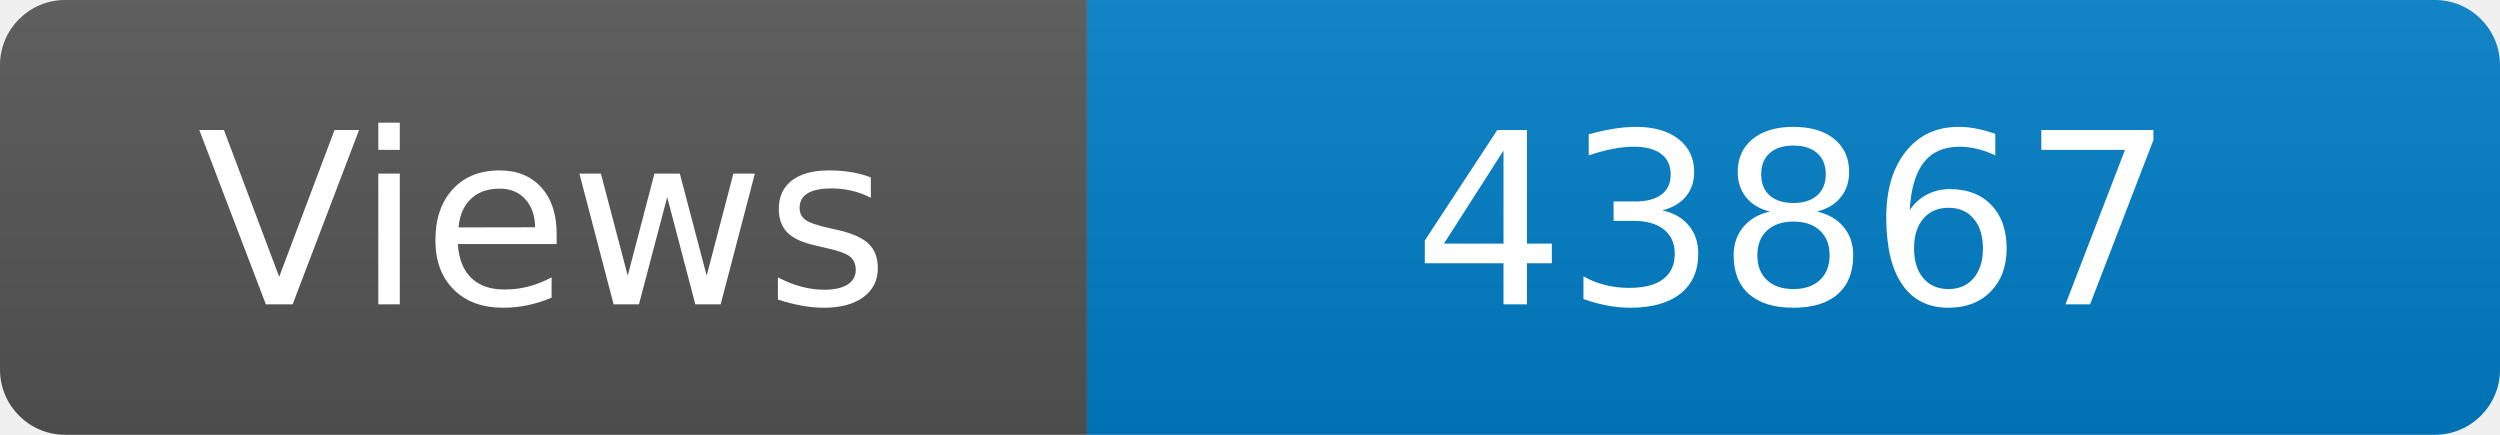
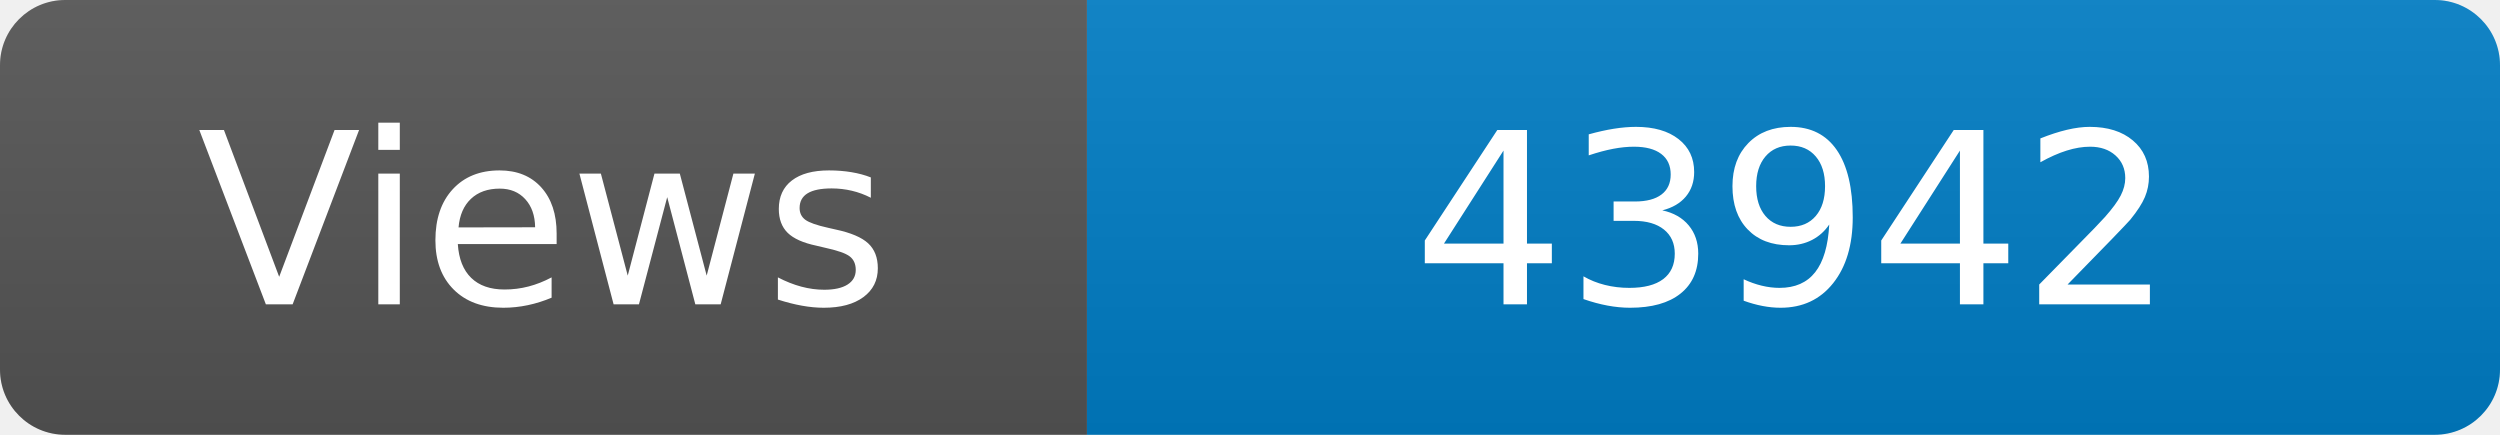
<svg xmlns="http://www.w3.org/2000/svg" width="115" height="20" role="img" aria-label="Maintained?: yes">
  <linearGradient id="s" x2="0" y2="100%">
    <stop offset="0" stop-color="#bbb" stop-opacity=".1" />
    <stop offset="1" stop-opacity=".1" />
  </linearGradient>
  <clipPath id="r">
    <rect width="115" height="20" rx="3" fill="#fff" />
  </clipPath>
  <g clip-path="url(#r)">
    <rect width="50" height="20" fill="#555" />
    <rect x="50" width="160" height="20" fill="#007ec6" />
    <rect width="115" height="20" fill="url(#s)" />
  </g>
  <g fill="#fff" text-anchor="middle" font-family="Verdana,Geneva,DejaVu Sans,sans-serif" font-size="110">
    <text x="250" y="140" transform="scale(.1)" fill="#fff">Views</text>
-     <text x="825" y="140" transform="scale(.1)" fill="#fff">43867</text>
+     <text x="825" y="140" transform="scale(.1)" fill="#fff">43942</text>
  </g>
</svg>
